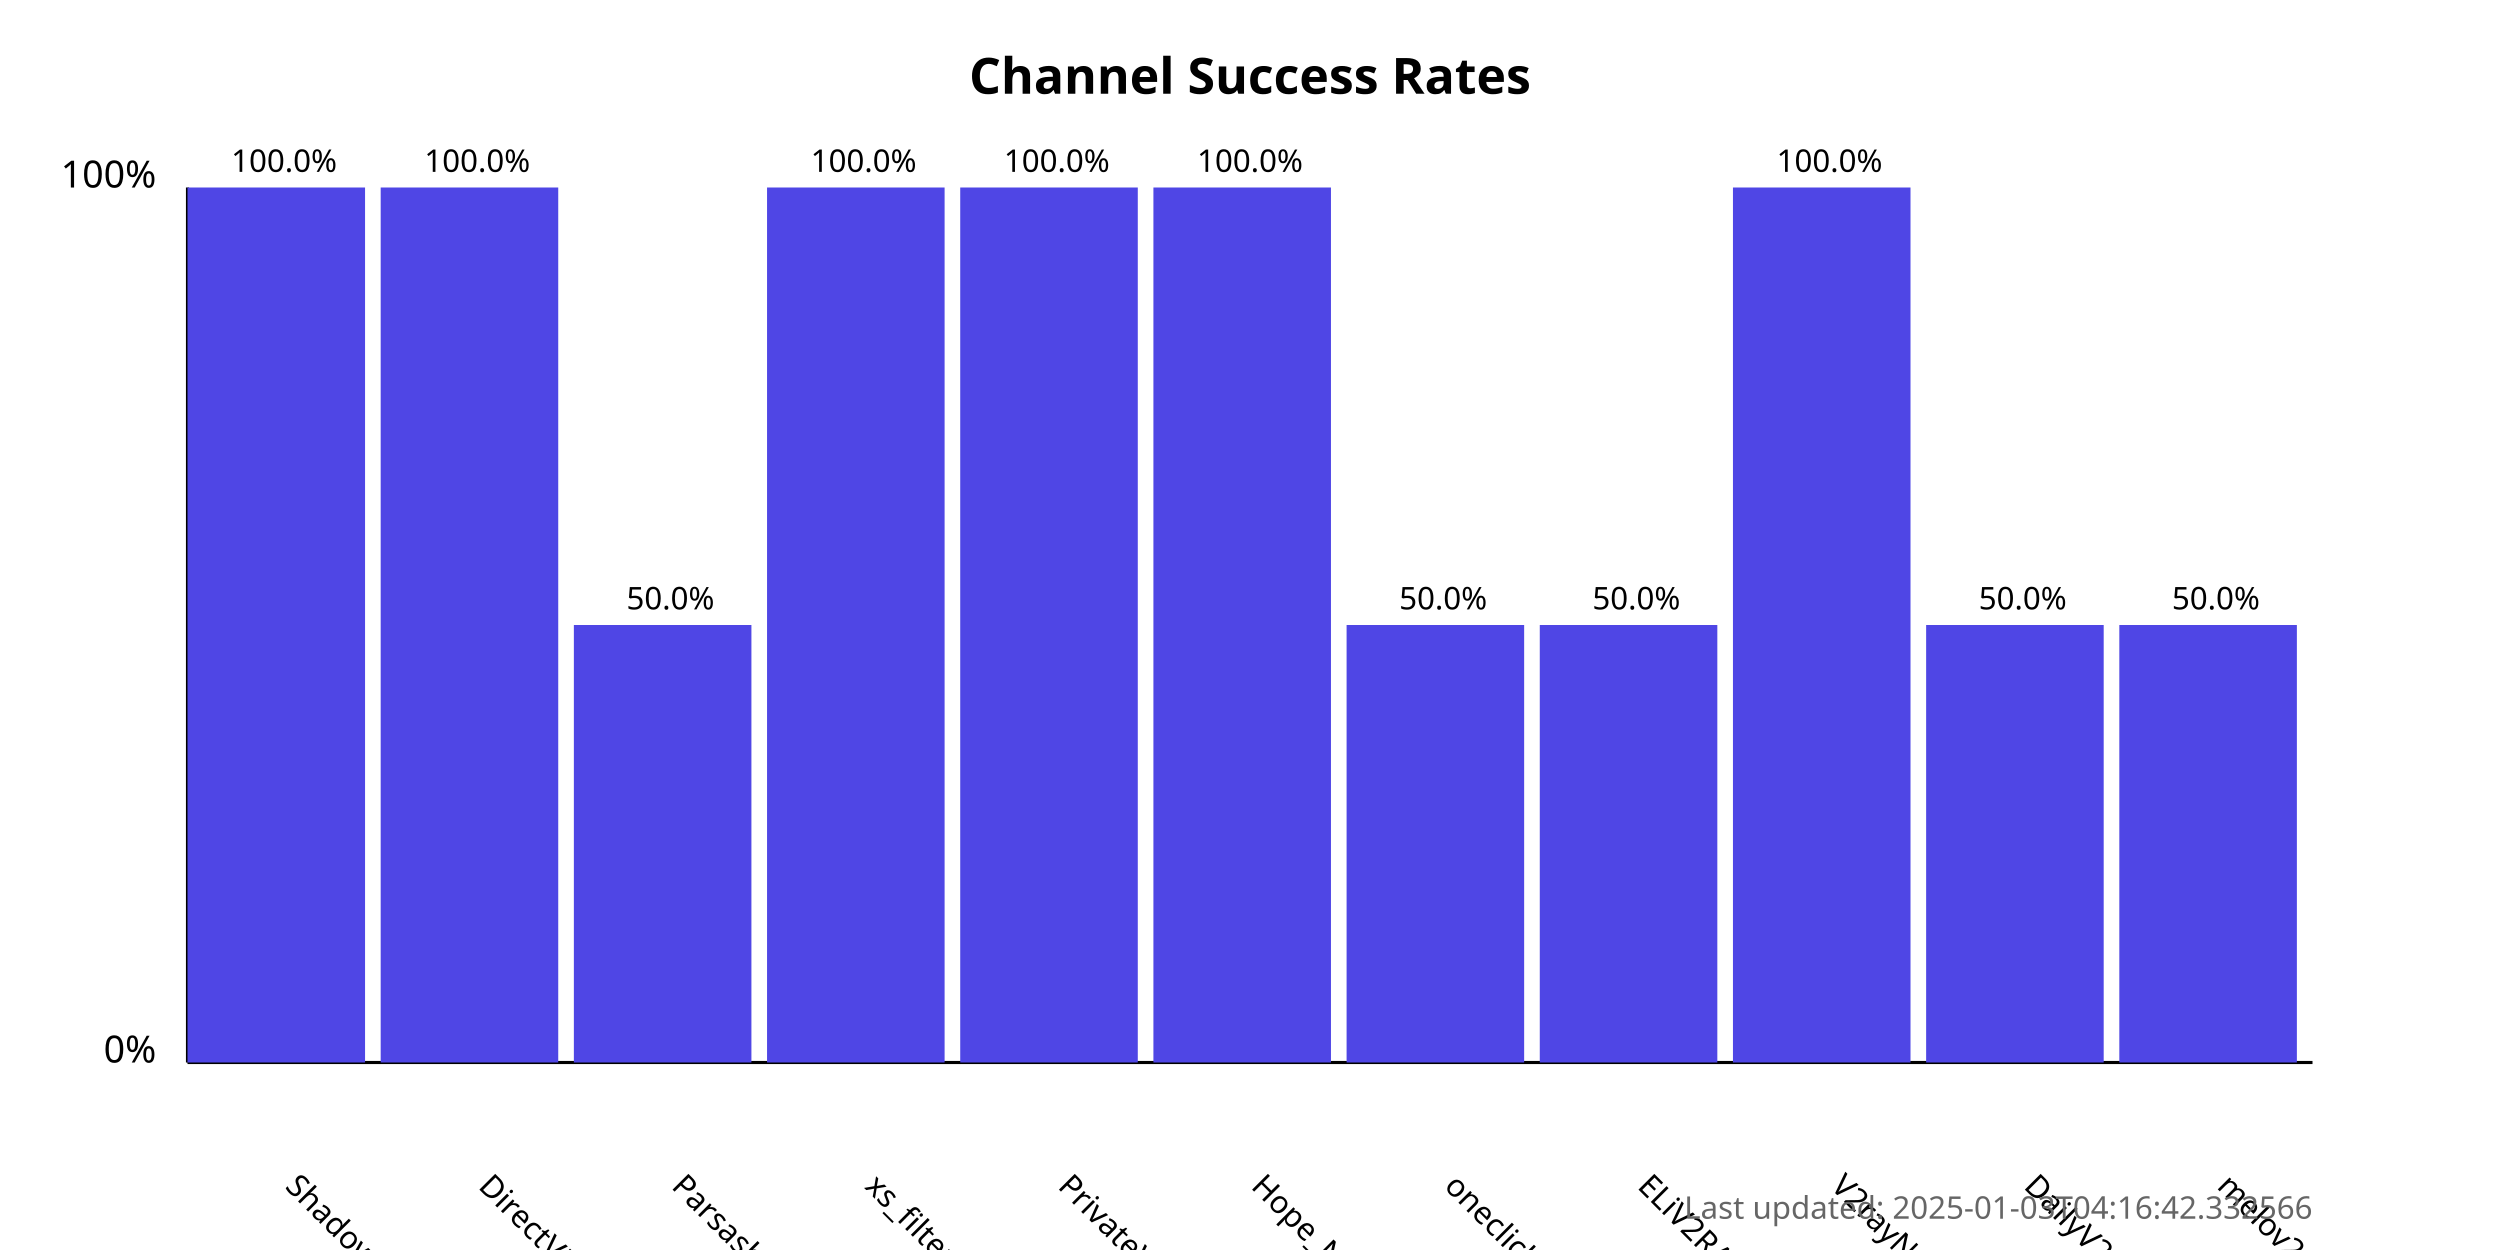
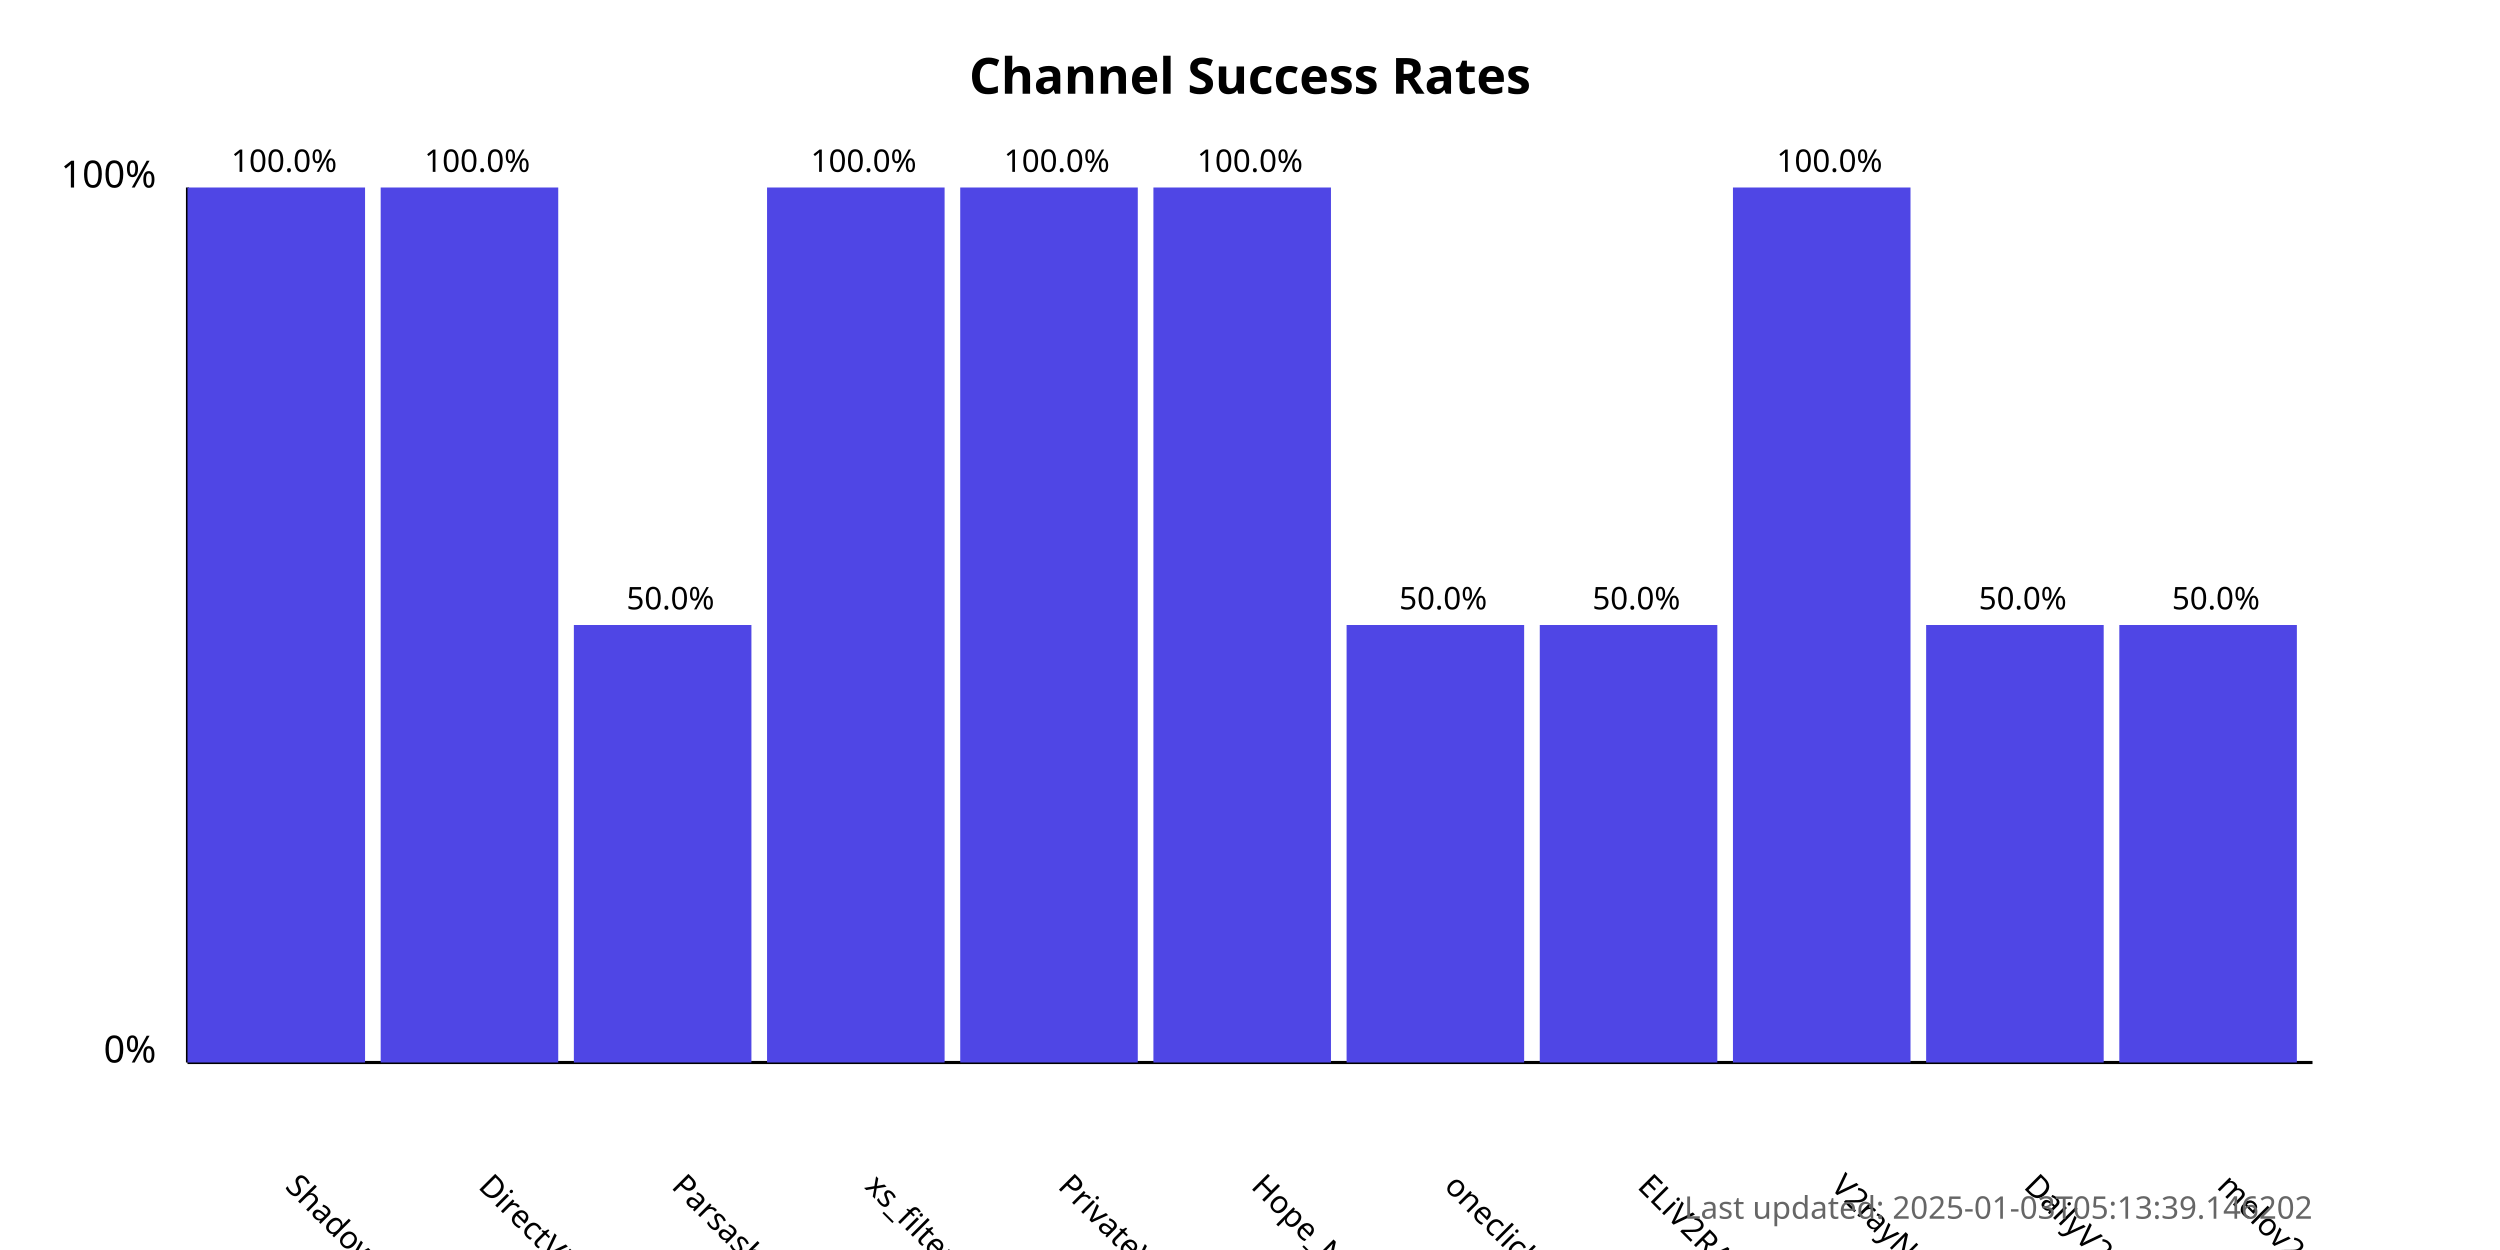
<svg xmlns="http://www.w3.org/2000/svg" width="800" height="400">
  <style>
            .chart-title { font: bold 16px sans-serif; }
            .axis-label { font: 12px sans-serif; }
            .tick-label { font: 10px sans-serif; }
            .bar { fill: #4f46e5; }
            .bar:hover { fill: #6366f1; }
            .timestamp { font: 10px sans-serif; fill: #666; }
        </style>
  <text x="400.0" y="30" text-anchor="middle" class="chart-title">
            Channel Success Rates
        </text>
  <line x1="60" y1="340" x2="60" y2="60" stroke="black" stroke-width="1" />
  <line x1="60" y1="340" x2="740" y2="340" stroke="black" stroke-width="1" />
  <text x="50" y="340" text-anchor="end" class="axis-label">0%</text>
  <text x="50" y="60" text-anchor="end" class="axis-label">100%</text>
  <g>
    <rect x="60" y="60.0" width="56.818" height="280.0" class="bar" />
    <text x="90.909" y="380" transform="rotate(45, 90.90909, 380)" text-anchor="start" class="tick-label">
                ShadowProxy66
            </text>
    <text x="90.909" y="55.0" text-anchor="middle" class="tick-label">
                100.0%
            </text>
  </g>
  <g>
    <rect x="121.818" y="60.0" width="56.818" height="280.0" class="bar" />
    <text x="152.727" y="380" transform="rotate(45, 152.7273, 380)" text-anchor="start" class="tick-label">
                DirectVPN
            </text>
    <text x="152.727" y="55.0" text-anchor="middle" class="tick-label">
                100.0%
            </text>
  </g>
  <g>
    <rect x="183.636" y="200.0" width="56.818" height="140.0" class="bar" />
    <text x="214.545" y="380" transform="rotate(45, 214.5455, 380)" text-anchor="start" class="tick-label">
                Parsashonam
            </text>
    <text x="214.545" y="195.0" text-anchor="middle" class="tick-label">
                50.0%
            </text>
  </g>
  <g>
    <rect x="245.455" y="60.0" width="56.818" height="280.0" class="bar" />
    <text x="276.364" y="380" transform="rotate(45, 276.3636, 380)" text-anchor="start" class="tick-label">
                xs_filternet
            </text>
    <text x="276.364" y="55.0" text-anchor="middle" class="tick-label">
                100.0%
            </text>
  </g>
  <g>
    <rect x="307.273" y="60.0" width="56.818" height="280.0" class="bar" />
    <text x="338.182" y="380" transform="rotate(45, 338.1818, 380)" text-anchor="start" class="tick-label">
                PrivateVPNs
            </text>
    <text x="338.182" y="55.0" text-anchor="middle" class="tick-label">
                100.0%
            </text>
  </g>
  <g>
    <rect x="369.091" y="60.0" width="56.818" height="280.0" class="bar" />
    <text x="400.0" y="380" transform="rotate(45, 400.0, 380)" text-anchor="start" class="tick-label">
                Hope_Net
            </text>
    <text x="400.0" y="55.0" text-anchor="middle" class="tick-label">
                100.0%
            </text>
  </g>
  <g>
    <rect x="430.909" y="200.0" width="56.818" height="140.0" class="bar" />
    <text x="461.818" y="380" transform="rotate(45, 461.8182, 380)" text-anchor="start" class="tick-label">
                oneclickvpnkeys
            </text>
    <text x="461.818" y="195.0" text-anchor="middle" class="tick-label">
                50.0%
            </text>
  </g>
  <g>
    <rect x="492.727" y="200.0" width="56.818" height="140.0" class="bar" />
    <text x="523.636" y="380" transform="rotate(45, 523.6364, 380)" text-anchor="start" class="tick-label">
                ELiV2RAY
            </text>
    <text x="523.636" y="195.0" text-anchor="middle" class="tick-label">
                50.0%
            </text>
  </g>
  <g>
    <rect x="554.545" y="60.0" width="56.818" height="280.0" class="bar" />
    <text x="585.455" y="380" transform="rotate(45, 585.4545, 380)" text-anchor="start" class="tick-label">
                V2rayNGX
            </text>
    <text x="585.455" y="55.0" text-anchor="middle" class="tick-label">
                100.0%
            </text>
  </g>
  <g>
    <rect x="616.364" y="200.0" width="56.818" height="140.0" class="bar" />
    <text x="647.273" y="380" transform="rotate(45, 647.2727, 380)" text-anchor="start" class="tick-label">
                DailyV2RY
            </text>
    <text x="647.273" y="195.0" text-anchor="middle" class="tick-label">
                50.0%
            </text>
  </g>
  <g>
    <rect x="678.182" y="200.0" width="56.818" height="140.0" class="bar" />
    <text x="709.091" y="380" transform="rotate(45, 709.0909, 380)" text-anchor="start" class="tick-label">
                melov2ray
            </text>
    <text x="709.091" y="195.0" text-anchor="middle" class="tick-label">
                50.0%
            </text>
  </g>
  <text x="740" y="390" text-anchor="end" class="timestamp">
-             Last updated: 2025-01-03T04:16:42.332566
+             Last updated: 2025-01-03T05:13:39.146202
        </text>
</svg>
